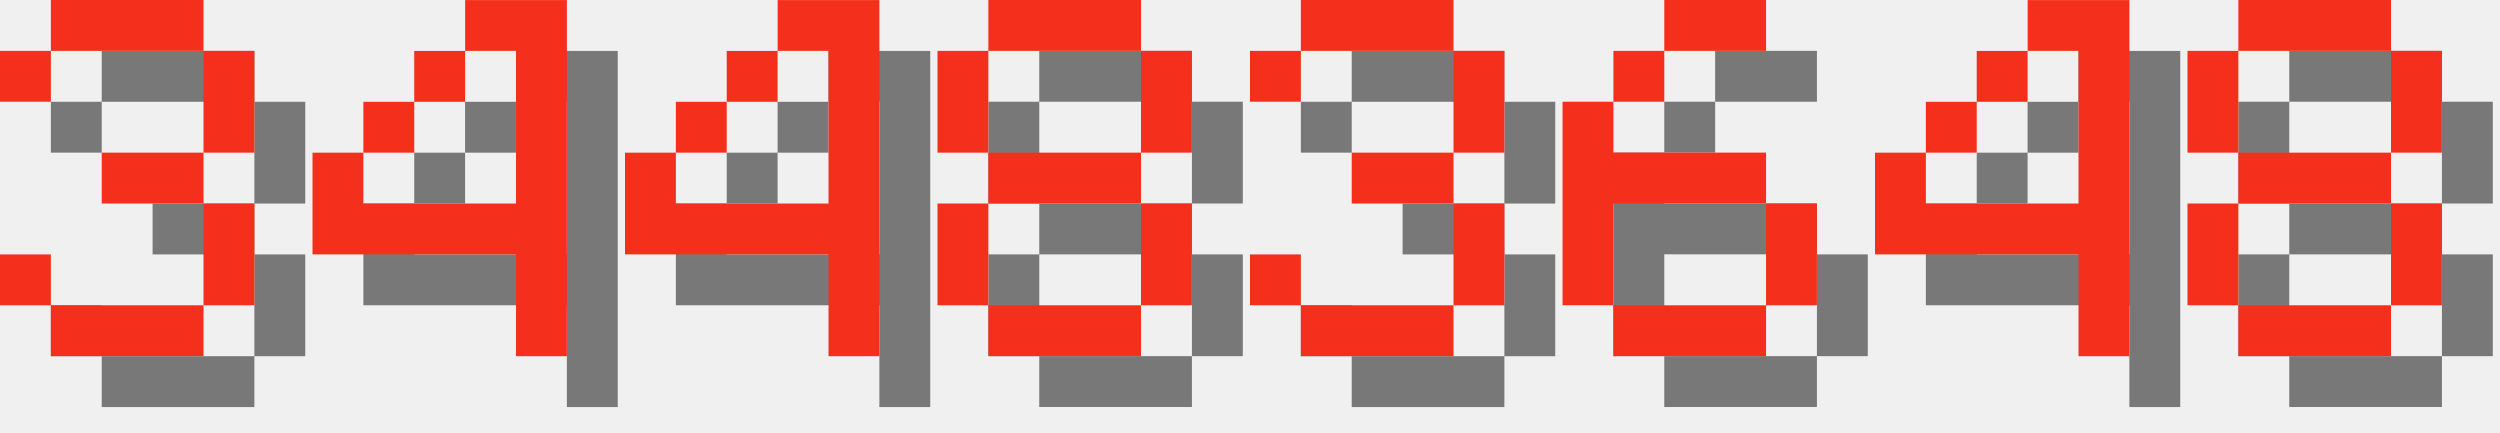
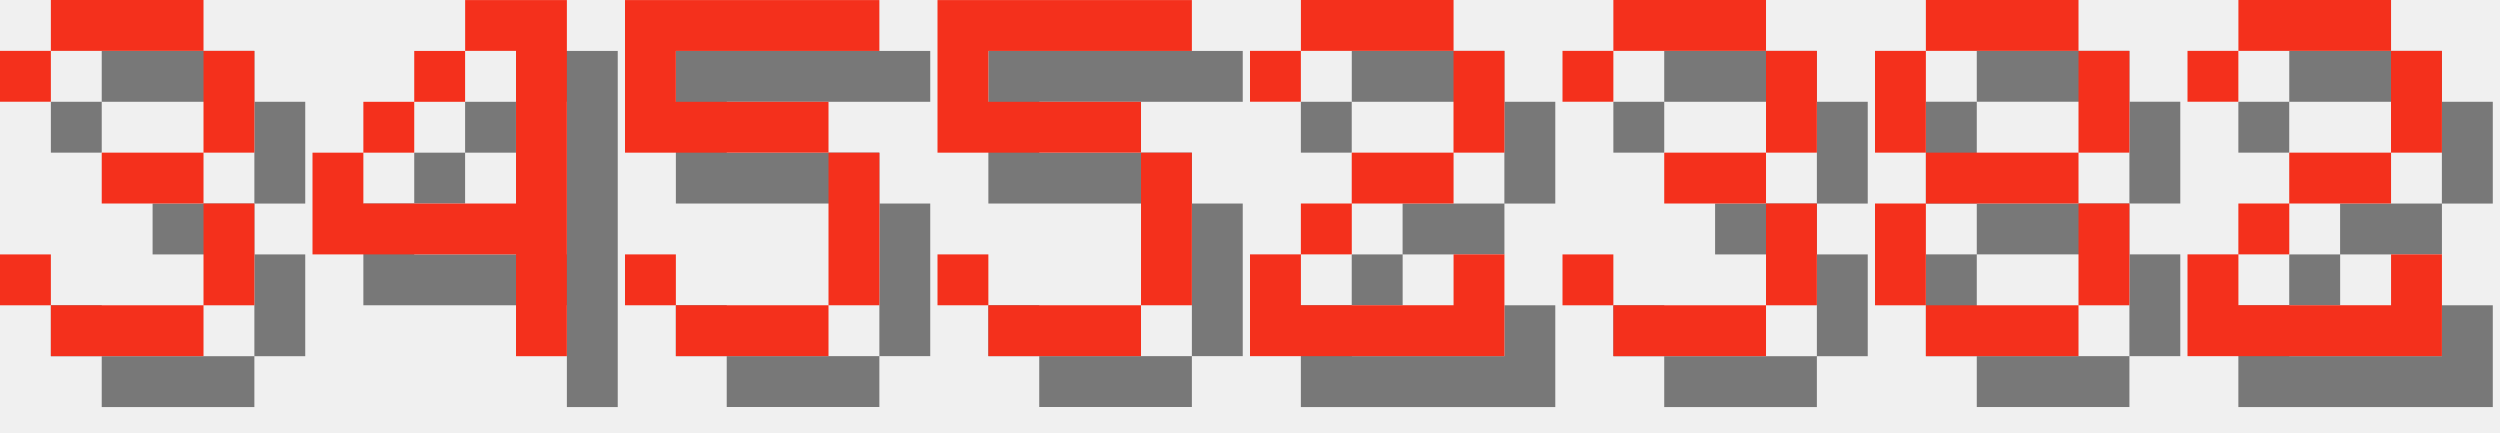
<svg xmlns="http://www.w3.org/2000/svg" version="1.1" width="208.0" height="36">
  <style>
        .text-foreground {
            fill: #F4301C;
        }
        .text-shadow {
            fill: #000000;
            fill-opacity: 0.5;
        }
    </style>
  <g class="digit" id="digit_3" transform="translate(0.0, 0), scale(4)">
    <path id="digit_3_shadow" class="text-shadow" d="m1.058 2.117v1.058h1.058v-1.058h3.175v2.117h-2.117v1.058h2.117v2.117h-3.175v-1.058h-1.058v1.058h1.058v1.058h3.175v-1.058h1.058v-2.117h-1.058v-1.058h1.058v-2.117h-1.058v-1.058h-3.175v1.058h-1.058z" fill-opacity=".5" style="paint-order:stroke fill markers" />
    <path id="digit_3_fg" class="text-foreground" d="m0 1.058v1.058h1.058v-1.058h3.175v2.117h-2.117v1.058h2.117v2.117h-3.175v-1.058h-1.058v1.058h1.058v1.058h3.175v-1.058h1.058v-2.117h-1.058v-1.058h1.058v-2.117h-1.058v-1.058h-3.175v1.058h-1.058z" fill="#fff" style="paint-order:stroke fill markers" />
  </g>
  <g class="digit" id="digit_4" transform="translate(26.0, 0), scale(4)">
    <path id="digit_4_shadow" class="text-shadow" d="m4.233 1.058v1.058h1.058v3.175h-3.175v-1.058h-1.058v2.117h4.233v2.117h1.058v-7.408h-2.117zm-2.117 3.175h1.058v-1.058h-1.058v1.058zm1.058-1.058h1.058v-1.058h-1.058v1.058z" fill-opacity=".5" style="paint-order:stroke fill markers" />
    <path id="digit_4_fg" class="text-foreground" d="m3.175 0v1.058h1.058v3.175h-3.175v-1.058h-1.058v2.117h4.233v2.117h1.058v-7.408h-2.117zm-2.117 3.175h1.058v-1.058h-1.058v1.058zm1.058-1.058h1.058v-1.058h-1.058v1.058z" fill="#fff" style="paint-order:stroke fill markers" />
  </g>
-   <g class="digit" id="digit_4" transform="translate(52.0, 0), scale(4)">
-     <path id="digit_4_shadow" class="text-shadow" d="m4.233 1.058v1.058h1.058v3.175h-3.175v-1.058h-1.058v2.117h4.233v2.117h1.058v-7.408h-2.117zm-2.117 3.175h1.058v-1.058h-1.058v1.058zm1.058-1.058h1.058v-1.058h-1.058v1.058z" fill-opacity=".5" style="paint-order:stroke fill markers" />
-     <path id="digit_4_fg" class="text-foreground" d="m3.175 0v1.058h1.058v3.175h-3.175v-1.058h-1.058v2.117h4.233v2.117h1.058v-7.408h-2.117zm-2.117 3.175h1.058v-1.058h-1.058v1.058zm1.058-1.058h1.058v-1.058h-1.058v1.058z" fill="#fff" style="paint-order:stroke fill markers" />
+   <g class="digit" id="digit_5" transform="translate(52.0, 0), scale(4)">
+     <path id="digit_5_shadow" class="text-shadow" d="m1.058 1.058v3.175h4.233v3.175h-3.175v-1.058h-1.058v1.058h1.058v1.058h3.175v-1.058h1.058v-3.175h-1.058v-1.058h-3.175v-1.058h4.233v-1.058h-5.292z" fill-opacity=".5" style="paint-order:stroke fill markers" />
+     <path id="digit_5_fg" class="text-foreground" d="m0 0v3.175h4.233v3.175h-3.175v-1.058h-1.058v1.058h1.058v1.058h3.175v-1.058h1.058v-3.175h-1.058v-1.058h-3.175v-1.058h4.233v-1.058h-5.292z" fill="#fff" style="paint-order:stroke fill markers" />
  </g>
-   <g class="digit" id="digit_8" transform="translate(78.0, 0), scale(4)">
+   <g class="digit" id="digit_5" transform="translate(78.0, 0), scale(4)">
+     <path id="digit_5_shadow" class="text-shadow" d="m1.058 1.058v3.175h4.233v3.175h-3.175v-1.058h-1.058v1.058h1.058v1.058h3.175v-1.058h1.058v-3.175h-1.058v-1.058h-3.175v-1.058h4.233v-1.058h-5.292z" fill-opacity=".5" style="paint-order:stroke fill markers" />
+     <path id="digit_5_fg" class="text-foreground" d="m0 0v3.175h4.233v3.175h-3.175v-1.058h-1.058v1.058h1.058v1.058h3.175v-1.058h1.058v-3.175h-1.058v-1.058h-3.175v-1.058h4.233v-1.058h-5.292z" fill="#fff" style="paint-order:stroke fill markers" />
+   </g>
+   <g class="digit" id="digit_2" transform="translate(104.0, 0), scale(4)">
+     <path id="digit_2_shadow" class="text-shadow" d="m1.058 2.117v1.058h1.058v-1.058h3.175v2.117h-2.117v1.058h-1.058v1.058h-1.058v2.117h5.292v-2.117h-1.058v1.058h-3.175v-1.058h1.058v-1.058h2.117v-1.058h1.058v-2.117h-1.058v-1.058h-3.175v1.058h-1.058z" fill-opacity=".5" style="paint-order:stroke fill markers" />
+     <path id="digit_2_fg" class="text-foreground" d="m0 1.058v1.058h1.058v-1.058h3.175v2.117h-2.117v1.058h-1.058v1.058h-1.058v2.117h5.292v-2.117h-1.058v1.058h-3.175v-1.058h1.058v-1.058h2.117v-1.058h1.058v-2.117h-1.058v-1.058h-3.175v1.058h-1.058z" fill="#fff" style="paint-order:stroke fill markers" />
+   </g>
+   <g class="digit" id="digit_3" transform="translate(130.0, 0), scale(4)">
+     <path id="digit_3_shadow" class="text-shadow" d="m1.058 2.117v1.058h1.058v-1.058h3.175v2.117h-2.117v1.058h2.117v2.117h-3.175v-1.058h-1.058v1.058h1.058v1.058h3.175v-1.058h1.058v-2.117h-1.058v-1.058h1.058v-2.117h-1.058v-1.058h-3.175v1.058h-1.058z" fill-opacity=".5" style="paint-order:stroke fill markers" />
+     <path id="digit_3_fg" class="text-foreground" d="m0 1.058v1.058h1.058v-1.058h3.175v2.117h-2.117v1.058h2.117v2.117h-3.175v-1.058h-1.058v1.058h1.058v1.058h3.175v-1.058h1.058v-2.117h-1.058v-1.058h1.058v-2.117h-1.058v-1.058h-3.175v1.058h-1.058z" fill="#fff" style="paint-order:stroke fill markers" />
+   </g>
+   <g class="digit" id="digit_8" transform="translate(156.0, 0), scale(4)">
    <path id="digit_8_shadow" class="text-shadow" d="m2.117 1.058v1.058h3.175v-1.058h-3.175zm3.175 1.058v2.117h1.058v-2.117h-1.058zm0 2.117h-3.175v1.058h3.175v-1.058zm0 1.058v2.117h1.058v-2.117h-1.058zm0 2.117h-3.175v1.058h3.175v-1.058zm-3.175 0v-2.117h-1.058v2.117h1.058zm0-3.175v-2.117h-1.058v2.117h1.058z" fill-opacity=".5" style="paint-order:stroke fill markers" />
    <path id="digit_8_fg" class="text-foreground" d="m1.058 0v1.058h3.175v-1.058h-3.175zm3.175 1.058v2.117h1.058v-2.117h-1.058zm0 2.117h-3.175v1.058h3.175v-1.058zm0 1.058v2.117h1.058v-2.117h-1.058zm0 2.117h-3.175v1.058h3.175v-1.058zm-3.175 0v-2.117h-1.058v2.117h1.058zm0-3.175v-2.117h-1.058v2.117h1.058z" fill="#fff" style="paint-order:stroke fill markers" />
  </g>
-   <g class="digit" id="digit_3" transform="translate(104.0, 0), scale(4)">
-     <path id="digit_3_shadow" class="text-shadow" d="m1.058 2.117v1.058h1.058v-1.058h3.175v2.117h-2.117v1.058h2.117v2.117h-3.175v-1.058h-1.058v1.058h1.058v1.058h3.175v-1.058h1.058v-2.117h-1.058v-1.058h1.058v-2.117h-1.058v-1.058h-3.175v1.058h-1.058z" fill-opacity=".5" style="paint-order:stroke fill markers" />
-     <path id="digit_3_fg" class="text-foreground" d="m0 1.058v1.058h1.058v-1.058h3.175v2.117h-2.117v1.058h2.117v2.117h-3.175v-1.058h-1.058v1.058h1.058v1.058h3.175v-1.058h1.058v-2.117h-1.058v-1.058h1.058v-2.117h-1.058v-1.058h-3.175v1.058h-1.058z" fill="#fff" style="paint-order:stroke fill markers" />
-   </g>
-   <g class="digit" id="digit_6" transform="translate(130.0, 0), scale(4)">
-     <path id="digit_6_shadow" class="text-shadow" d="m3.175 1.058v1.058h2.117v-1.058h-2.117zm0 1.058h-1.058v1.058h1.058v-1.058zm-1.058 1.058h-1.058v4.233h1.058v-2.117h3.175v-1.058h-3.175v-1.058zm3.175 2.117v2.117h1.058v-2.117h-1.058zm0 2.117h-3.175v1.058h3.175v-1.058z" fill-opacity=".5" style="paint-order:stroke fill markers" />
-     <path id="digit_6_fg" class="text-foreground" d="m2.117 0v1.058h2.117v-1.058h-2.117zm0 1.058h-1.058v1.058h1.058v-1.058zm-1.058 1.058h-1.058v4.233h1.058v-2.117h3.175v-1.058h-3.175v-1.058zm3.175 2.117v2.117h1.058v-2.117h-1.058zm0 2.117h-3.175v1.058h3.175v-1.058z" fill="#fff" style="paint-order:stroke fill markers" />
-   </g>
-   <g class="digit" id="digit_4" transform="translate(156.0, 0), scale(4)">
-     <path id="digit_4_shadow" class="text-shadow" d="m4.233 1.058v1.058h1.058v3.175h-3.175v-1.058h-1.058v2.117h4.233v2.117h1.058v-7.408h-2.117zm-2.117 3.175h1.058v-1.058h-1.058v1.058zm1.058-1.058h1.058v-1.058h-1.058v1.058z" fill-opacity=".5" style="paint-order:stroke fill markers" />
-     <path id="digit_4_fg" class="text-foreground" d="m3.175 0v1.058h1.058v3.175h-3.175v-1.058h-1.058v2.117h4.233v2.117h1.058v-7.408h-2.117zm-2.117 3.175h1.058v-1.058h-1.058v1.058zm1.058-1.058h1.058v-1.058h-1.058v1.058z" fill="#fff" style="paint-order:stroke fill markers" />
-   </g>
-   <g class="digit" id="digit_8" transform="translate(182.0, 0), scale(4)">
-     <path id="digit_8_shadow" class="text-shadow" d="m2.117 1.058v1.058h3.175v-1.058h-3.175zm3.175 1.058v2.117h1.058v-2.117h-1.058zm0 2.117h-3.175v1.058h3.175v-1.058zm0 1.058v2.117h1.058v-2.117h-1.058zm0 2.117h-3.175v1.058h3.175v-1.058zm-3.175 0v-2.117h-1.058v2.117h1.058zm0-3.175v-2.117h-1.058v2.117h1.058z" fill-opacity=".5" style="paint-order:stroke fill markers" />
-     <path id="digit_8_fg" class="text-foreground" d="m1.058 0v1.058h3.175v-1.058h-3.175zm3.175 1.058v2.117h1.058v-2.117h-1.058zm0 2.117h-3.175v1.058h3.175v-1.058zm0 1.058v2.117h1.058v-2.117h-1.058zm0 2.117h-3.175v1.058h3.175v-1.058zm-3.175 0v-2.117h-1.058v2.117h1.058zm0-3.175v-2.117h-1.058v2.117h1.058z" fill="#fff" style="paint-order:stroke fill markers" />
+   <g class="digit" id="digit_2" transform="translate(182.0, 0), scale(4)">
+     <path id="digit_2_shadow" class="text-shadow" d="m1.058 2.117v1.058h1.058v-1.058h3.175v2.117h-2.117v1.058h-1.058v1.058h-1.058v2.117h5.292v-2.117h-1.058v1.058h-3.175v-1.058h1.058v-1.058h2.117v-1.058h1.058v-2.117h-1.058v-1.058h-3.175v1.058h-1.058z" fill-opacity=".5" style="paint-order:stroke fill markers" />
+     <path id="digit_2_fg" class="text-foreground" d="m0 1.058v1.058h1.058v-1.058h3.175v2.117h-2.117v1.058h-1.058v1.058h-1.058v2.117h5.292v-2.117h-1.058v1.058h-3.175v-1.058h1.058v-1.058h2.117v-1.058h1.058v-2.117h-1.058v-1.058h-3.175v1.058h-1.058z" fill="#fff" style="paint-order:stroke fill markers" />
  </g>
</svg>
